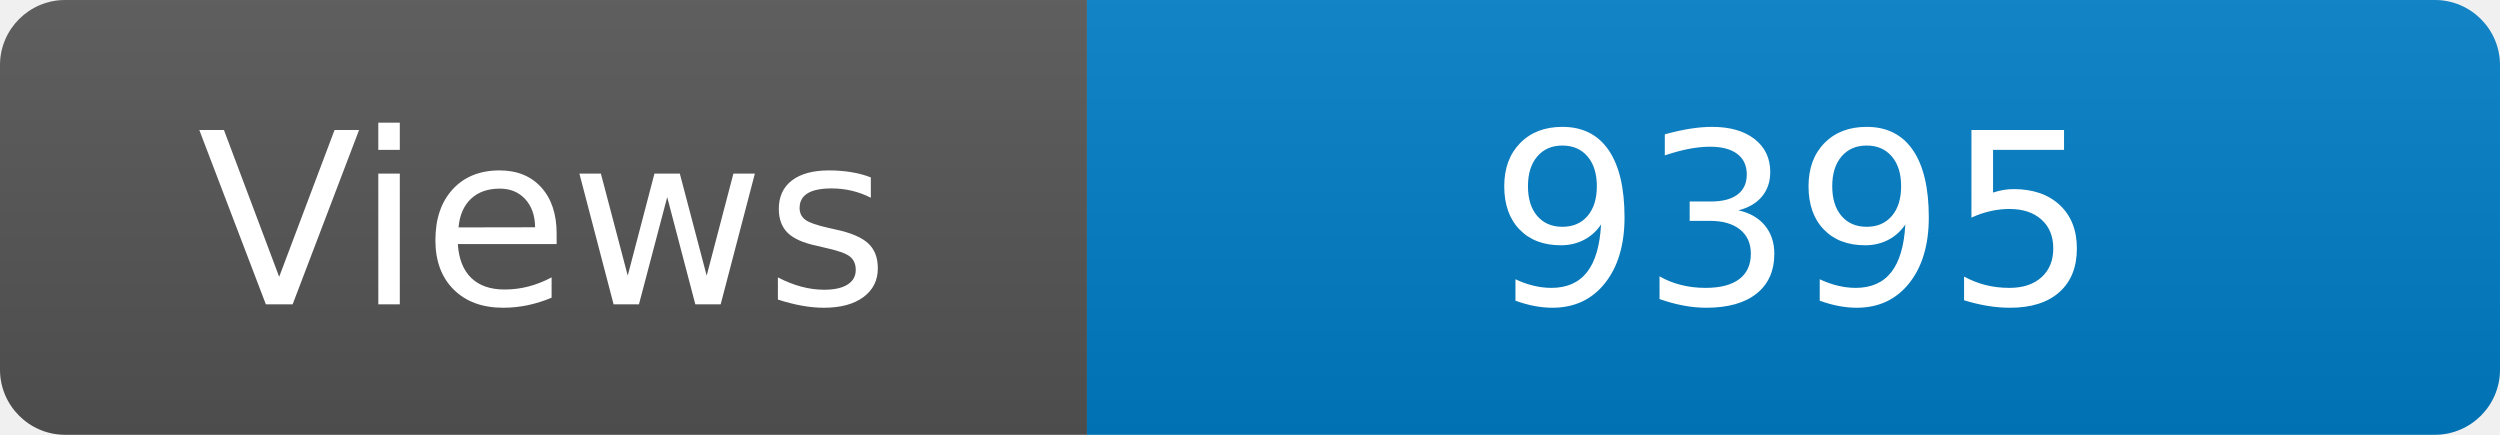
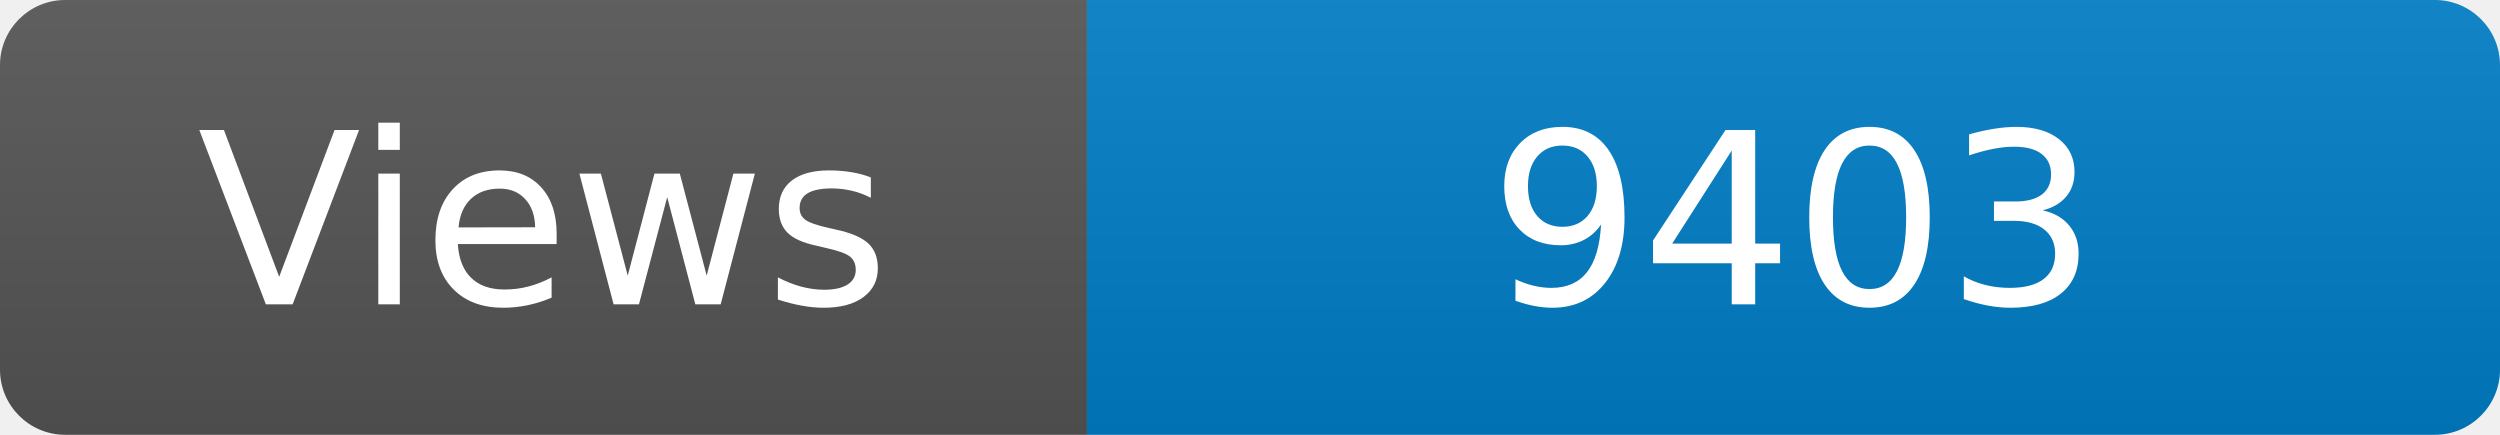
<svg xmlns="http://www.w3.org/2000/svg" width="115" height="20" role="img" aria-label="Maintained?: yes">
  <linearGradient id="s" x2="0" y2="100%">
    <stop offset="0" stop-color="#bbb" stop-opacity=".1" />
    <stop offset="1" stop-opacity=".1" />
  </linearGradient>
  <clipPath id="r">
    <rect width="115" height="20" rx="3" fill="#fff" />
  </clipPath>
  <g clip-path="url(#r)">
    <rect width="50" height="20" fill="#555" />
    <rect x="50" width="160" height="20" fill="#007ec6" />
    <rect width="115" height="20" fill="url(#s)" />
  </g>
  <g fill="#fff" text-anchor="middle" font-family="Verdana,Geneva,DejaVu Sans,sans-serif" font-size="110">
    <text x="250" y="140" transform="scale(.1)" fill="#fff">Views</text>
-     <text x="825" y="140" transform="scale(.1)" fill="#fff">9395</text>
+     <text x="825" y="140" transform="scale(.1)" fill="#fff">9403</text>
  </g>
</svg>
